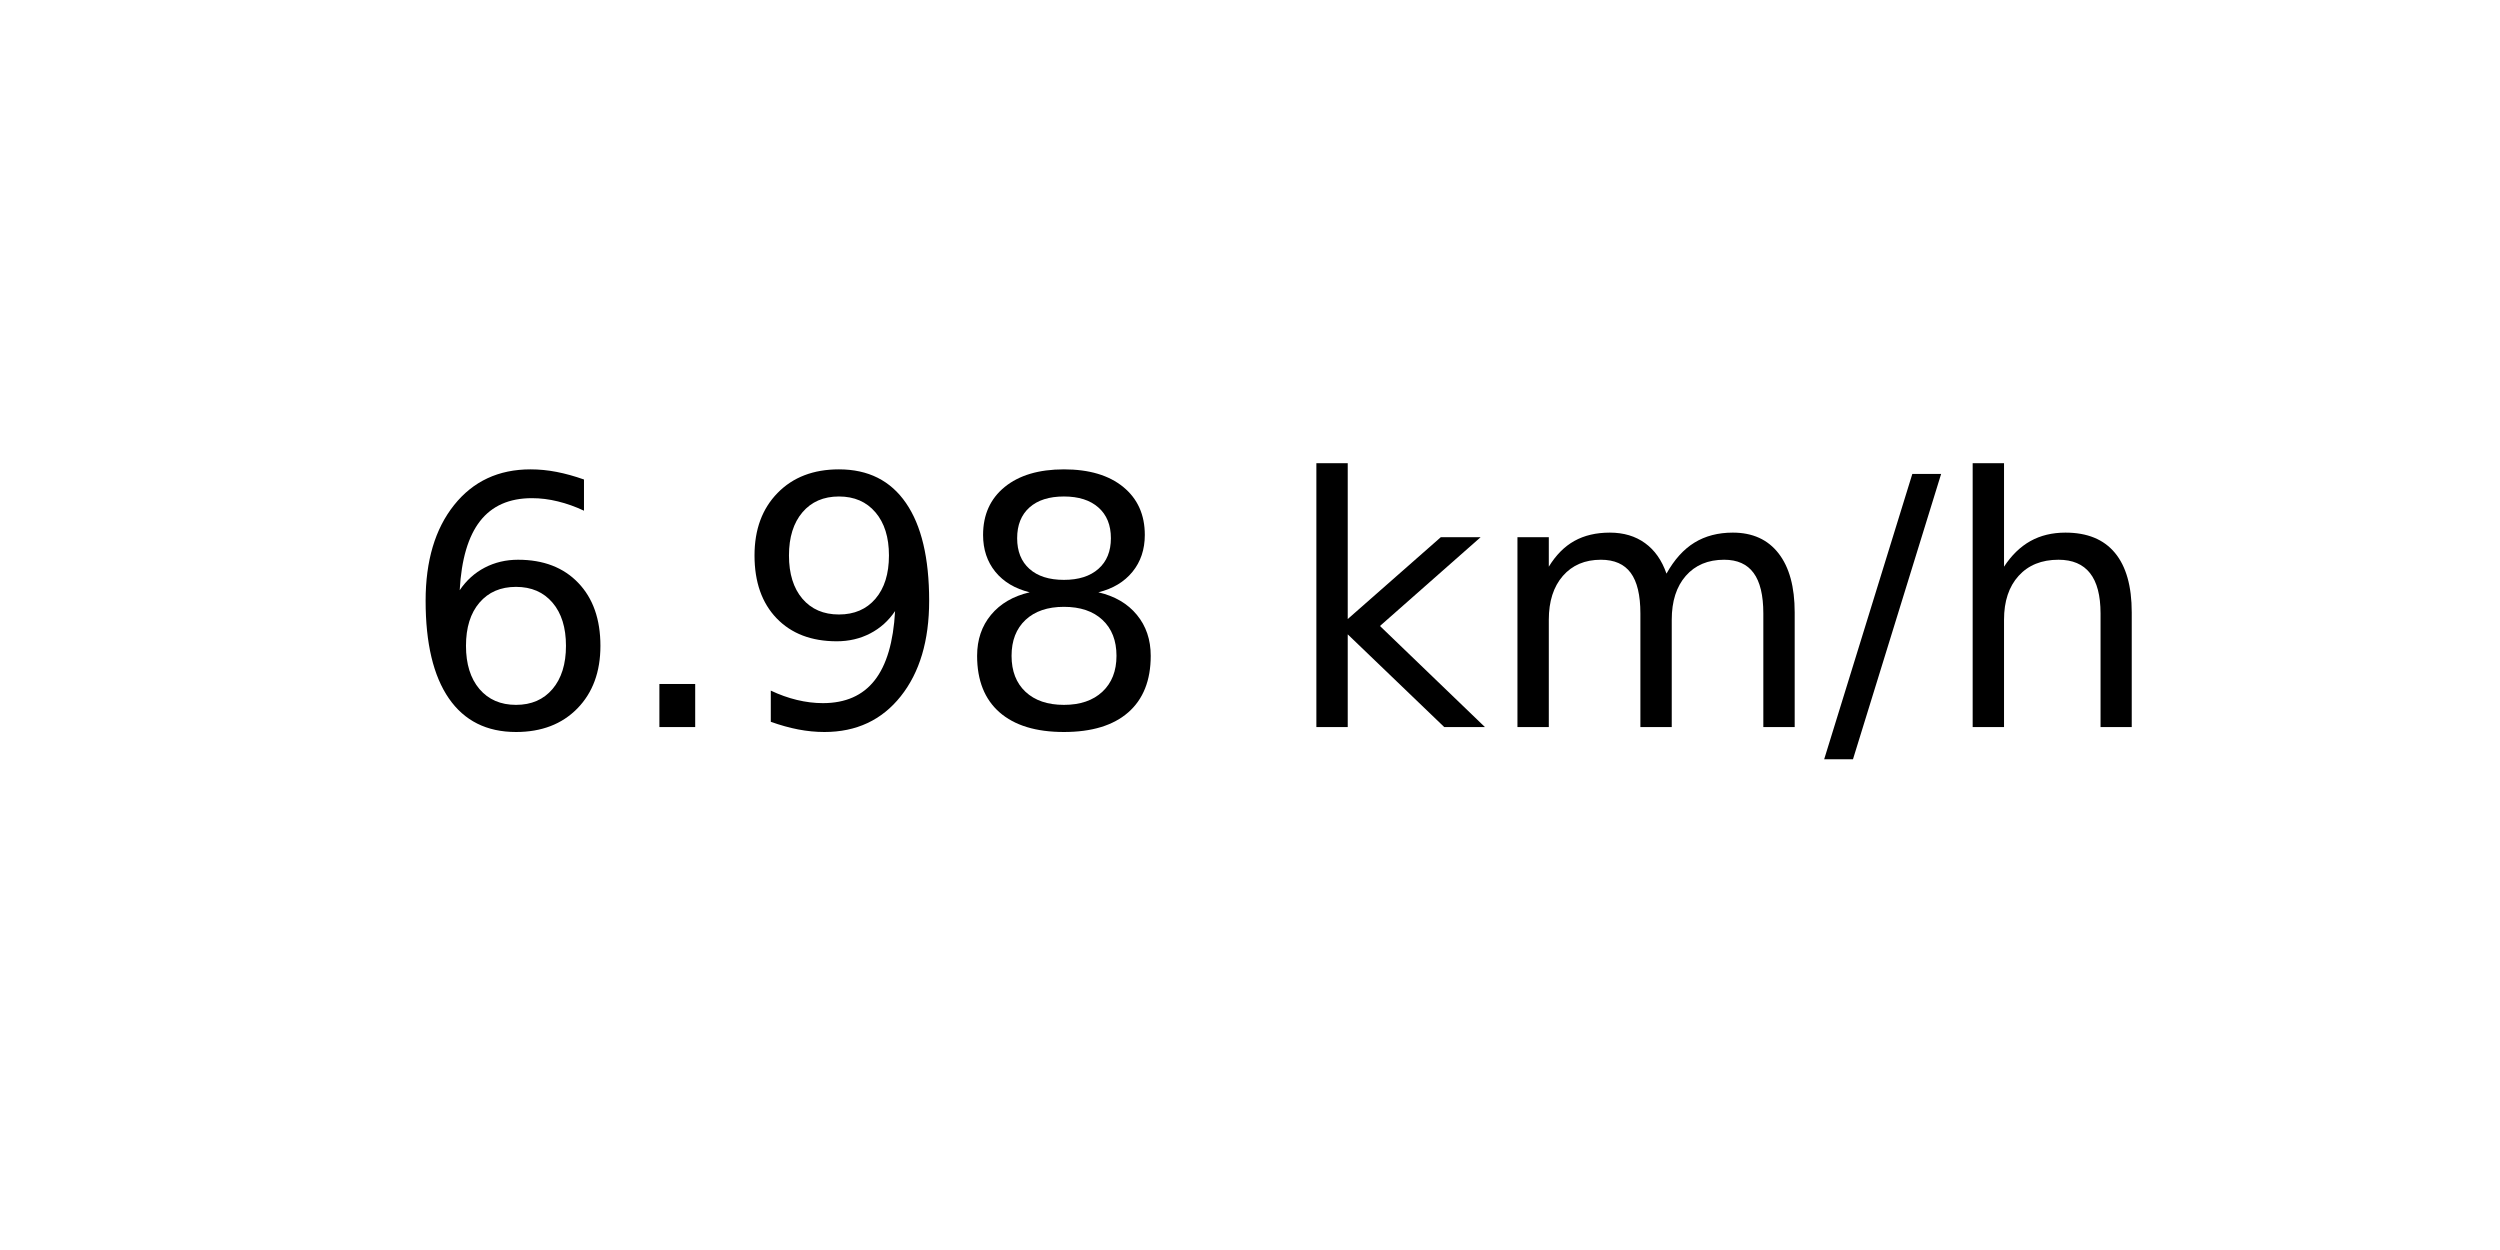
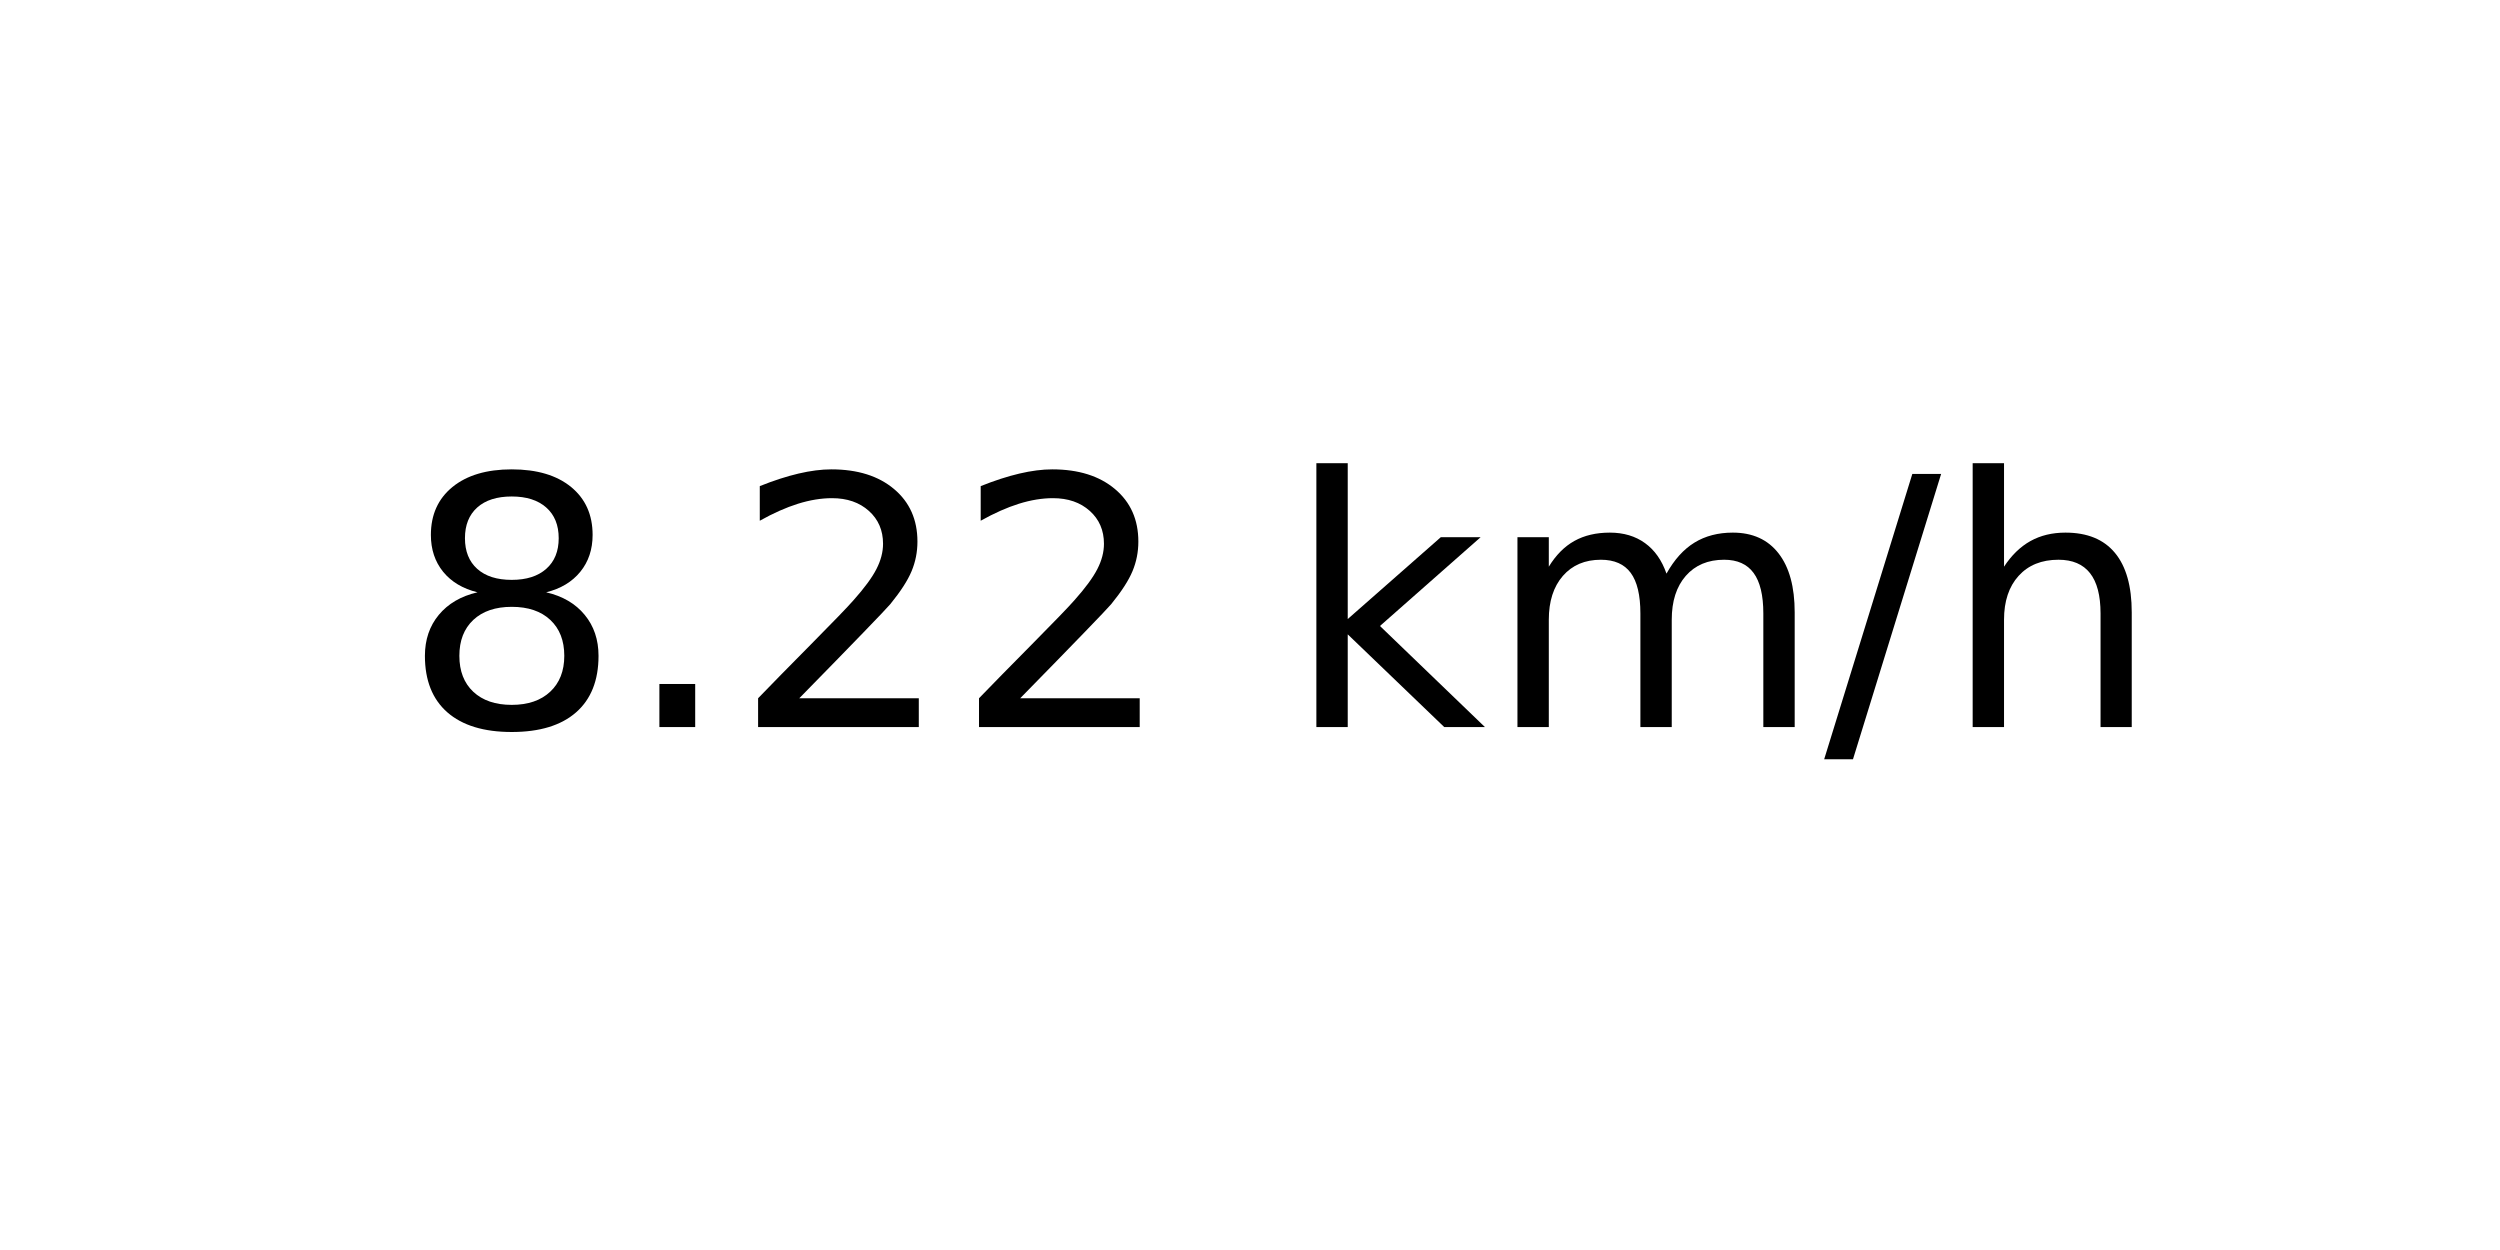
<svg xmlns="http://www.w3.org/2000/svg" xmlns:xlink="http://www.w3.org/1999/xlink" width="72pt" height="36pt" viewBox="0 0 72 36" version="1.1">
  <defs>
    <style type="text/css">*{stroke-linejoin: round; stroke-linecap: butt}</style>
  </defs>
  <g id="figure_1">
    <g id="axes_1">
      <g id="text_1">
        <g transform="translate(11.55937 20.93937) scale(0.1 -0.1)">
          <defs>
-             <path id="DejaVuSans-36" d="M 2113 2584  Q 1688 2584 1439 2293  Q 1191 2003 1191 1497  Q 1191 994 1439 701  Q 1688 409 2113 409  Q 2538 409 2786 701  Q 3034 994 3034 1497  Q 3034 2003 2786 2293  Q 2538 2584 2113 2584  z M 3366 4563  L 3366 3988  Q 3128 4100 2886 4159  Q 2644 4219 2406 4219  Q 1781 4219 1451 3797  Q 1122 3375 1075 2522  Q 1259 2794 1537 2939  Q 1816 3084 2150 3084  Q 2853 3084 3261 2657  Q 3669 2231 3669 1497  Q 3669 778 3244 343  Q 2819 -91 2113 -91  Q 1303 -91 875 529  Q 447 1150 447 2328  Q 447 3434 972 4092  Q 1497 4750 2381 4750  Q 2619 4750 2861 4703  Q 3103 4656 3366 4563  z " transform="scale(0.015625)" />
+             <path id="DejaVuSans-38" d="M 2034 2216  Q 1584 2216 1326 1975  Q 1069 1734 1069 1313  Q 1069 891 1326 650  Q 1584 409 2034 409  Q 2484 409 2743 651  Q 3003 894 3003 1313  Q 3003 1734 2745 1975  Q 2488 2216 2034 2216  z M 1403 2484  Q 997 2584 770 2862  Q 544 3141 544 3541  Q 544 4100 942 4425  Q 1341 4750 2034 4750  Q 2731 4750 3128 4425  Q 3525 4100 3525 3541  Q 3525 3141 3298 2862  Q 3072 2584 2669 2484  Q 3125 2378 3379 2068  Q 3634 1759 3634 1313  Q 3634 634 3220 271  Q 2806 -91 2034 -91  Q 1263 -91 848 271  Q 434 634 434 1313  Q 434 1759 690 2068  Q 947 2378 1403 2484  z M 1172 3481  Q 1172 3119 1398 2916  Q 1625 2713 2034 2713  Q 2441 2713 2670 2916  Q 2900 3119 2900 3481  Q 2900 3844 2670 4047  Q 2441 4250 2034 4250  Q 1625 4250 1398 4047  Q 1172 3844 1172 3481  z " transform="scale(0.015625)" />
            <path id="DejaVuSans-2e" d="M 684 794  L 1344 794  L 1344 0  L 684 0  L 684 794  z " transform="scale(0.015625)" />
-             <path id="DejaVuSans-39" d="M 703 97  L 703 672  Q 941 559 1184 500  Q 1428 441 1663 441  Q 2288 441 2617 861  Q 2947 1281 2994 2138  Q 2813 1869 2534 1725  Q 2256 1581 1919 1581  Q 1219 1581 811 2004  Q 403 2428 403 3163  Q 403 3881 828 4315  Q 1253 4750 1959 4750  Q 2769 4750 3195 4129  Q 3622 3509 3622 2328  Q 3622 1225 3098 567  Q 2575 -91 1691 -91  Q 1453 -91 1209 -44  Q 966 3 703 97  z M 1959 2075  Q 2384 2075 2632 2365  Q 2881 2656 2881 3163  Q 2881 3666 2632 3958  Q 2384 4250 1959 4250  Q 1534 4250 1286 3958  Q 1038 3666 1038 3163  Q 1038 2656 1286 2365  Q 1534 2075 1959 2075  z " transform="scale(0.015625)" />
-             <path id="DejaVuSans-38" d="M 2034 2216  Q 1584 2216 1326 1975  Q 1069 1734 1069 1313  Q 1069 891 1326 650  Q 1584 409 2034 409  Q 2484 409 2743 651  Q 3003 894 3003 1313  Q 3003 1734 2745 1975  Q 2488 2216 2034 2216  z M 1403 2484  Q 997 2584 770 2862  Q 544 3141 544 3541  Q 544 4100 942 4425  Q 1341 4750 2034 4750  Q 2731 4750 3128 4425  Q 3525 4100 3525 3541  Q 3525 3141 3298 2862  Q 3072 2584 2669 2484  Q 3125 2378 3379 2068  Q 3634 1759 3634 1313  Q 3634 634 3220 271  Q 2806 -91 2034 -91  Q 1263 -91 848 271  Q 434 634 434 1313  Q 434 1759 690 2068  Q 947 2378 1403 2484  z M 1172 3481  Q 1172 3119 1398 2916  Q 1625 2713 2034 2713  Q 2441 2713 2670 2916  Q 2900 3119 2900 3481  Q 2900 3844 2670 4047  Q 2441 4250 2034 4250  Q 1625 4250 1398 4047  Q 1172 3844 1172 3481  z " transform="scale(0.015625)" />
+             <path id="DejaVuSans-32" d="M 1228 531  L 3431 531  L 3431 0  L 469 0  L 469 531  Q 828 903 1448 1529  Q 2069 2156 2228 2338  Q 2531 2678 2651 2914  Q 2772 3150 2772 3378  Q 2772 3750 2511 3984  Q 2250 4219 1831 4219  Q 1534 4219 1204 4116  Q 875 4013 500 3803  L 500 4441  Q 881 4594 1212 4672  Q 1544 4750 1819 4750  Q 2544 4750 2975 4387  Q 3406 4025 3406 3419  Q 3406 3131 3298 2873  Q 3191 2616 2906 2266  Q 2828 2175 2409 1742  Q 1991 1309 1228 531  z " transform="scale(0.015625)" />
            <path id="DejaVuSans-20" transform="scale(0.015625)" />
            <path id="DejaVuSans-6b" d="M 581 4863  L 1159 4863  L 1159 1991  L 2875 3500  L 3609 3500  L 1753 1863  L 3688 0  L 2938 0  L 1159 1709  L 1159 0  L 581 0  L 581 4863  z " transform="scale(0.015625)" />
            <path id="DejaVuSans-6d" d="M 3328 2828  Q 3544 3216 3844 3400  Q 4144 3584 4550 3584  Q 5097 3584 5394 3201  Q 5691 2819 5691 2113  L 5691 0  L 5113 0  L 5113 2094  Q 5113 2597 4934 2840  Q 4756 3084 4391 3084  Q 3944 3084 3684 2787  Q 3425 2491 3425 1978  L 3425 0  L 2847 0  L 2847 2094  Q 2847 2600 2669 2842  Q 2491 3084 2119 3084  Q 1678 3084 1418 2786  Q 1159 2488 1159 1978  L 1159 0  L 581 0  L 581 3500  L 1159 3500  L 1159 2956  Q 1356 3278 1631 3431  Q 1906 3584 2284 3584  Q 2666 3584 2933 3390  Q 3200 3197 3328 2828  z " transform="scale(0.015625)" />
            <path id="DejaVuSans-2f" d="M 1625 4666  L 2156 4666  L 531 -594  L 0 -594  L 1625 4666  z " transform="scale(0.015625)" />
            <path id="DejaVuSans-68" d="M 3513 2113  L 3513 0  L 2938 0  L 2938 2094  Q 2938 2591 2744 2837  Q 2550 3084 2163 3084  Q 1697 3084 1428 2787  Q 1159 2491 1159 1978  L 1159 0  L 581 0  L 581 4863  L 1159 4863  L 1159 2956  Q 1366 3272 1645 3428  Q 1925 3584 2291 3584  Q 2894 3584 3203 3211  Q 3513 2838 3513 2113  z " transform="scale(0.015625)" />
          </defs>
-           <use xlink:href="#DejaVuSans-36" />
+           <use xlink:href="#DejaVuSans-38" />
          <use xlink:href="#DejaVuSans-2e" x="63.623" />
-           <use xlink:href="#DejaVuSans-39" x="95.41" />
-           <use xlink:href="#DejaVuSans-38" x="159.033" />
+           <use xlink:href="#DejaVuSans-32" x="95.41" />
+           <use xlink:href="#DejaVuSans-32" x="159.033" />
          <use xlink:href="#DejaVuSans-20" x="222.656" />
          <use xlink:href="#DejaVuSans-6b" x="254.443" />
          <use xlink:href="#DejaVuSans-6d" x="312.354" />
          <use xlink:href="#DejaVuSans-2f" x="409.766" />
          <use xlink:href="#DejaVuSans-68" x="443.457" />
        </g>
      </g>
    </g>
  </g>
</svg>
